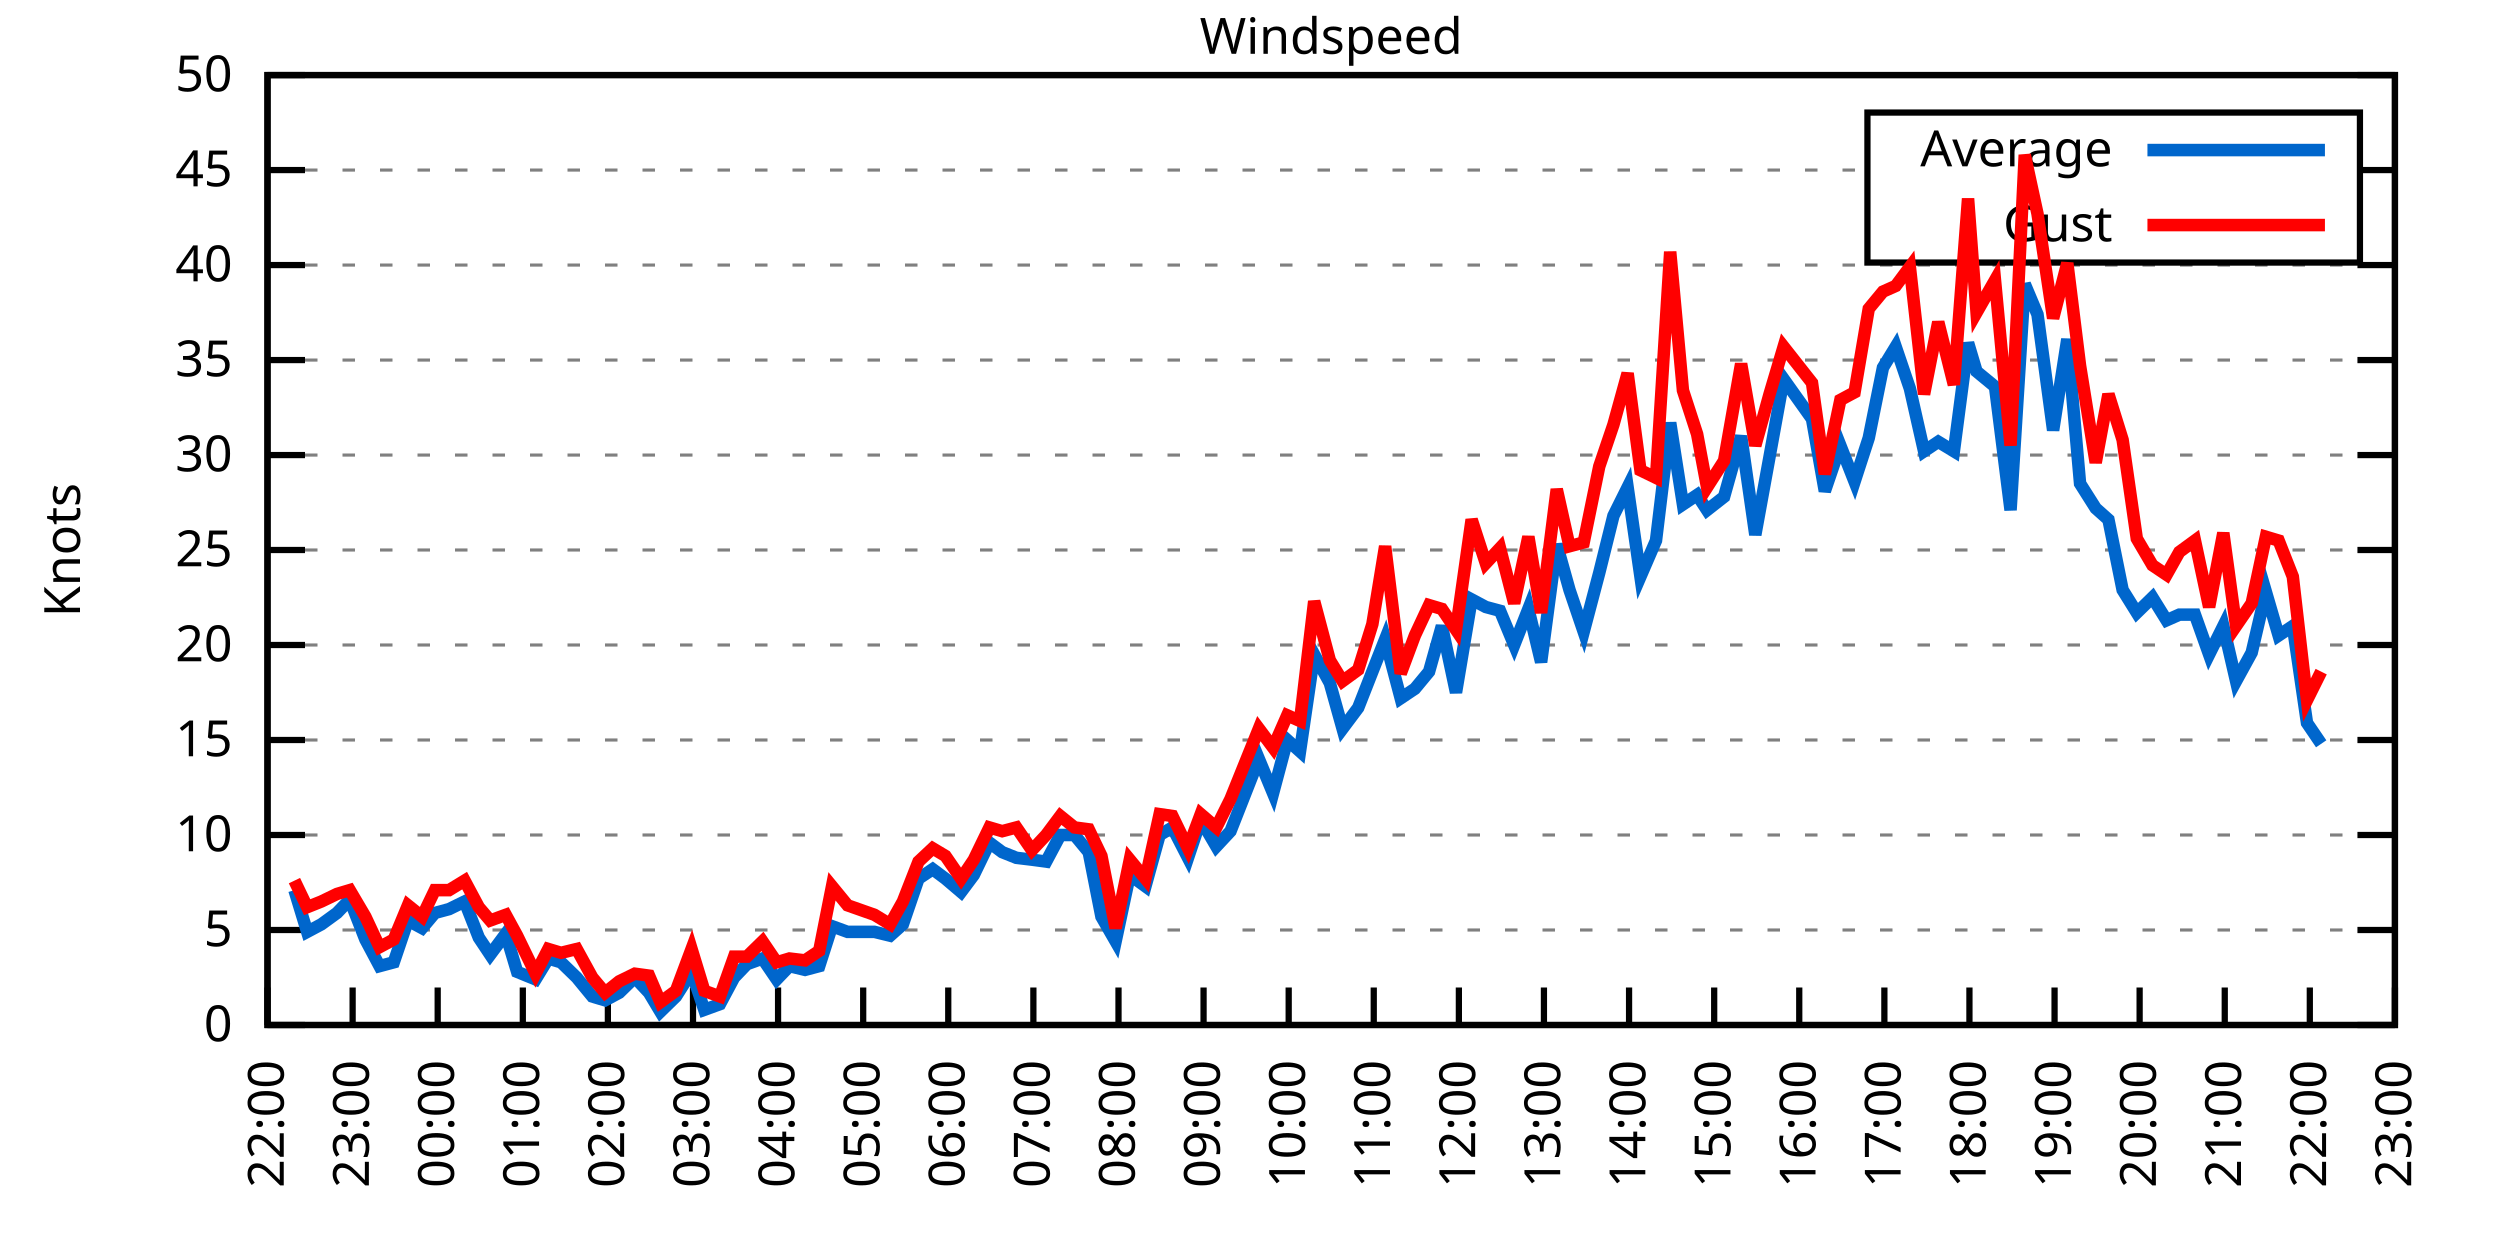
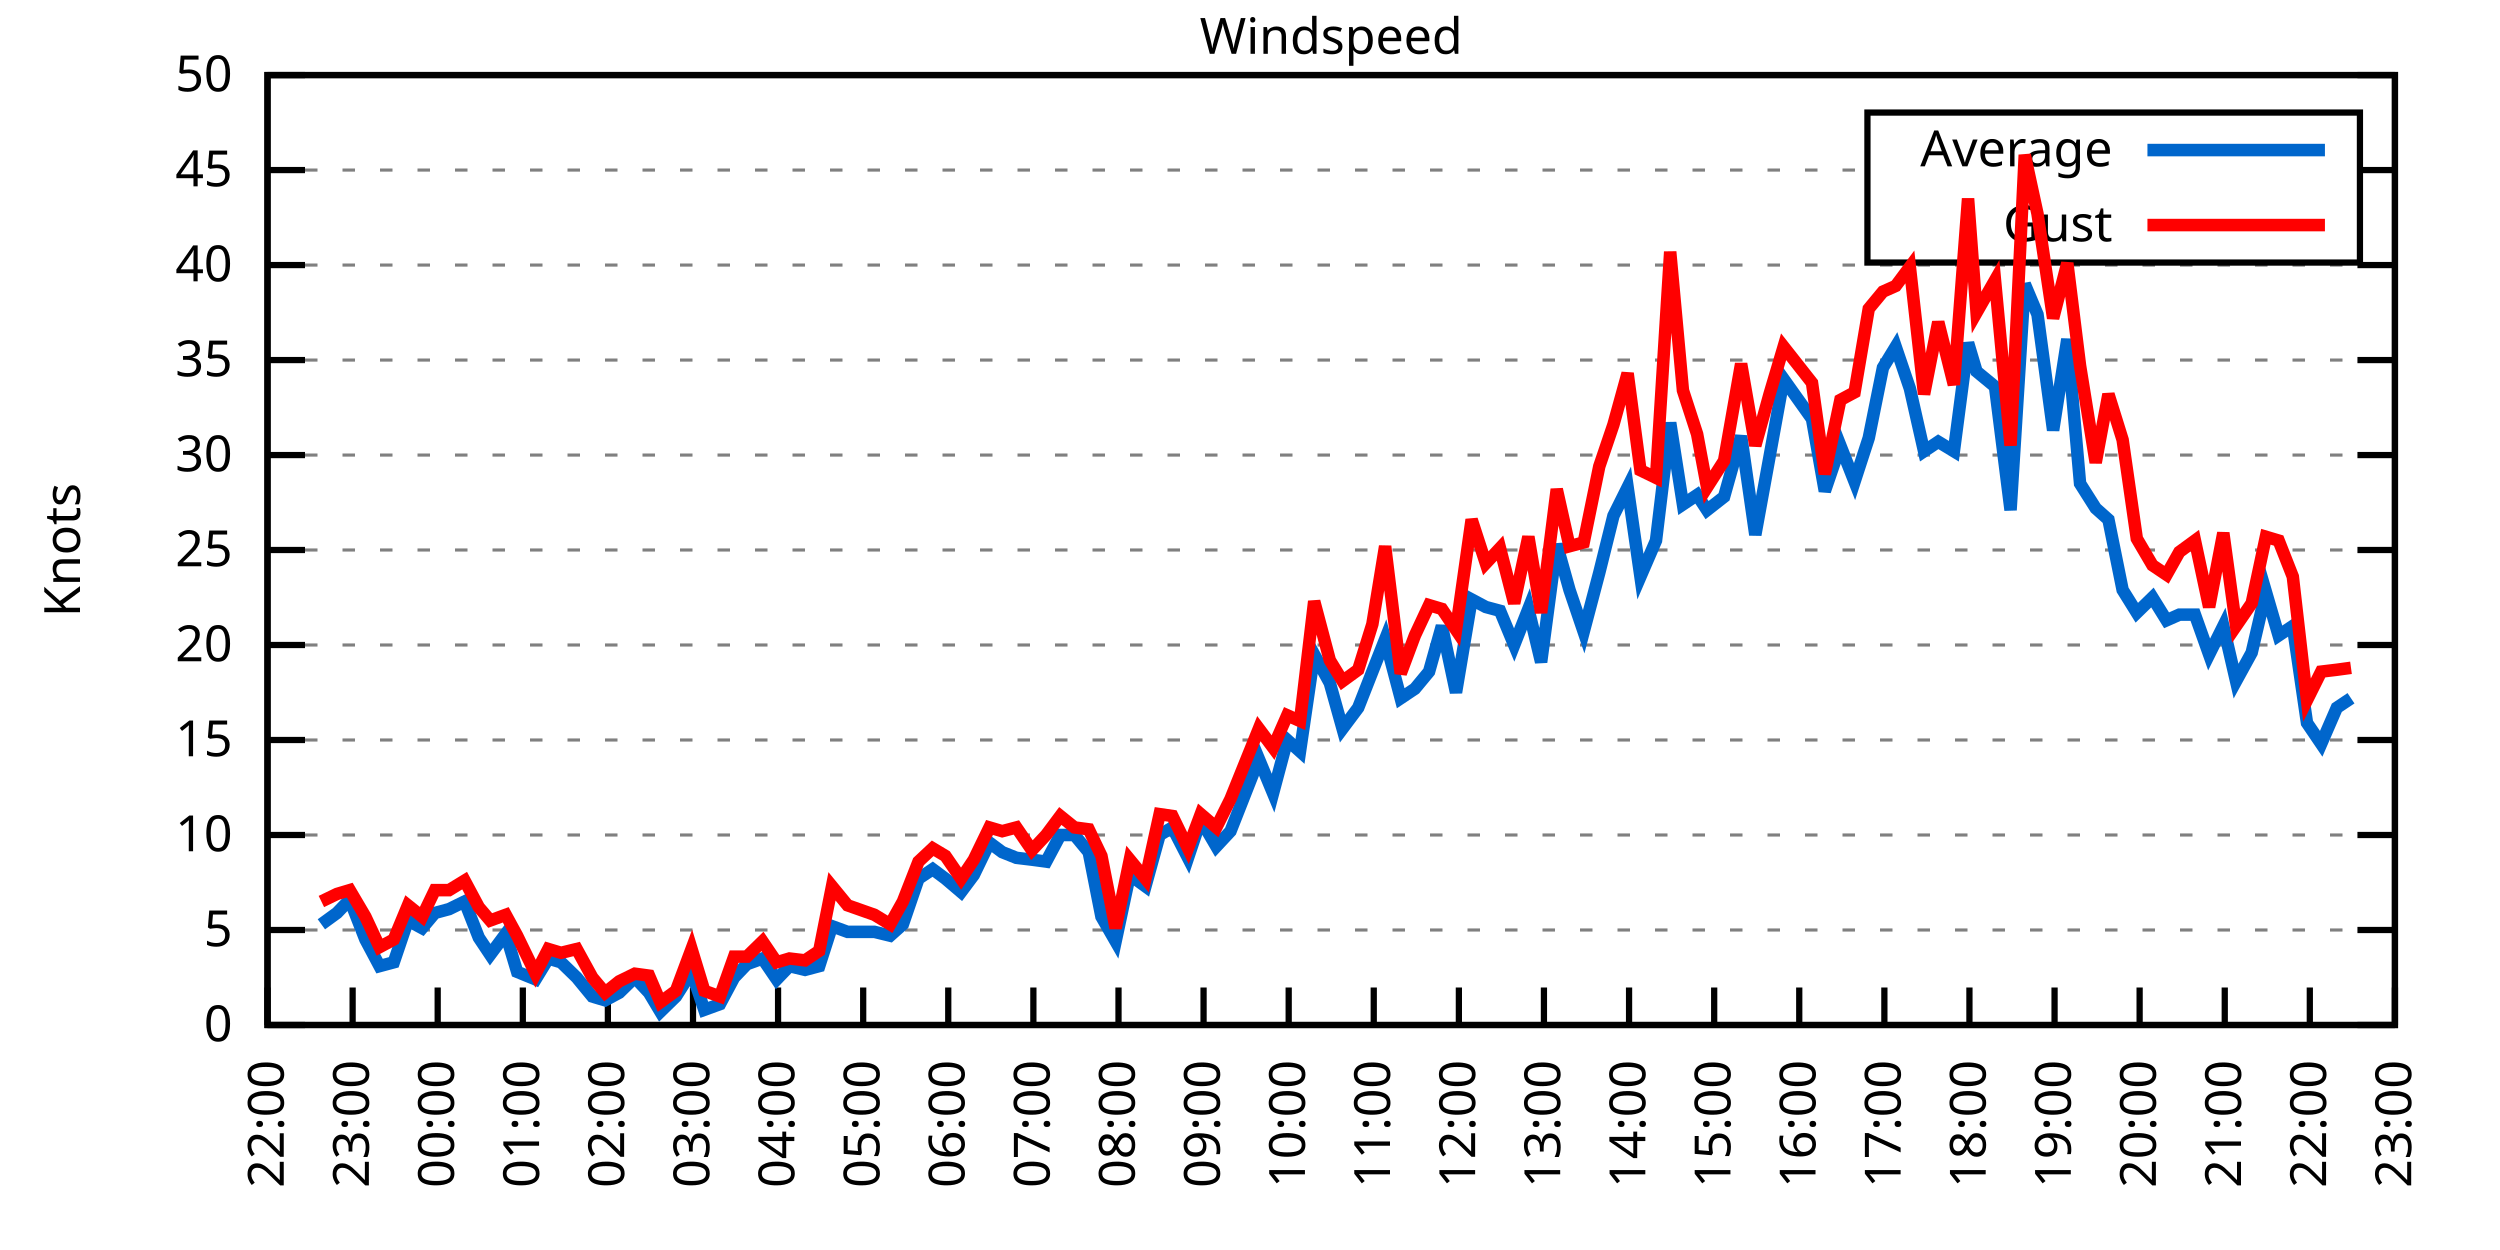
<svg xmlns="http://www.w3.org/2000/svg" xmlns:xlink="http://www.w3.org/1999/xlink" width="400" height="200" viewBox="0 0 400 200">
  <g id="gnuplot_canvas">
    <rect x="0" y="0" width="400" height="200" fill="none" />
    <defs>
      <circle id="gpDot" r="0.5" stroke-width="0.5" stroke="currentColor" />
      <path id="gpPt0" stroke-width="0.333" stroke="currentColor" d="M-1,0 h2 M0,-1 v2" />
      <path id="gpPt1" stroke-width="0.333" stroke="currentColor" d="M-1,-1 L1,1 M1,-1 L-1,1" />
      <path id="gpPt2" stroke-width="0.333" stroke="currentColor" d="M-1,0 L1,0 M0,-1 L0,1 M-1,-1 L1,1 M-1,1 L1,-1" />
      <rect id="gpPt3" stroke-width="0.333" stroke="currentColor" x="-1" y="-1" width="2" height="2" />
      <rect id="gpPt4" stroke-width="0.333" stroke="currentColor" fill="currentColor" x="-1" y="-1" width="2" height="2" />
      <circle id="gpPt5" stroke-width="0.333" stroke="currentColor" cx="0" cy="0" r="1" />
      <use xlink:href="#gpPt5" id="gpPt6" fill="currentColor" stroke="none" />
      <path id="gpPt7" stroke-width="0.333" stroke="currentColor" d="M0,-1.33 L-1.33,0.67 L1.33,0.67 z" />
      <use xlink:href="#gpPt7" id="gpPt8" fill="currentColor" stroke="none" />
      <use xlink:href="#gpPt7" id="gpPt9" stroke="currentColor" transform="rotate(180)" />
      <use xlink:href="#gpPt9" id="gpPt10" fill="currentColor" stroke="none" />
      <use xlink:href="#gpPt3" id="gpPt11" stroke="currentColor" transform="rotate(45)" />
      <use xlink:href="#gpPt11" id="gpPt12" fill="currentColor" stroke="none" />
      <path id="gpPt13" stroke-width="0.333" stroke="currentColor" d="M0,1.330 L1.265,0.411 L0.782,-1.067 L-0.782,-1.076 L-1.265,0.411 z" />
      <use xlink:href="#gpPt13" id="gpPt14" fill="currentColor" stroke="none" />
      <filter id="textbox" filterUnits="objectBoundingBox" x="0" y="0" height="1" width="1">
        <feFlood flood-color="white" flood-opacity="1" result="bgnd" />
        <feComposite in="SourceGraphic" in2="bgnd" operator="atop" />
      </filter>
      <filter id="greybox" filterUnits="objectBoundingBox" x="0" y="0" height="1" width="1">
        <feFlood flood-color="lightgrey" flood-opacity="1" result="grey" />
        <feComposite in="SourceGraphic" in2="grey" operator="atop" />
      </filter>
    </defs>
    <g fill="none" color="white" stroke="currentColor" stroke-width="1.00" stroke-linecap="butt" stroke-linejoin="miter">
</g>
    <g fill="none" color="black" stroke="currentColor" stroke-width="1.00" stroke-linecap="butt" stroke-linejoin="miter">
      <g stroke="none" shape-rendering="crispEdges">
        <polygon fill="rgb(255, 255, 255)" points="42.80,164.00 383.18,164.00 383.18,12.02 42.80,12.02 " />
      </g>
    </g>
    <g fill="none" color="black" stroke="currentColor" stroke-width="1.00" stroke-linecap="butt" stroke-linejoin="miter">
</g>
    <g fill="none" color="black" stroke="black" stroke-width="0.50" stroke-linecap="butt" stroke-linejoin="miter">
</g>
    <g fill="none" color="gray" stroke="currentColor" stroke-width="0.50" stroke-linecap="butt" stroke-linejoin="miter">
      <path stroke="gray" stroke-dasharray="2,4" class="gridline" d="M42.80,164.00 L383.19,164.00  " />
    </g>
    <g fill="none" color="gray" stroke="gray" stroke-width="1.00" stroke-linecap="butt" stroke-linejoin="miter">
</g>
    <g fill="none" color="black" stroke="currentColor" stroke-width="1.00" stroke-linecap="butt" stroke-linejoin="miter">
      <path stroke="black" d="M42.80,164.00 L48.80,164.00 M383.19,164.00 L377.19,164.00  " />
      <g transform="translate(37.20,166.60)" stroke="none" fill="black" font-family="Sans" font-size="8.00" text-anchor="end">
        <text>
          <tspan font-family="Sans"> 0</tspan>
        </text>
      </g>
    </g>
    <g fill="none" color="black" stroke="currentColor" stroke-width="1.00" stroke-linecap="butt" stroke-linejoin="miter">
</g>
    <g fill="none" color="black" stroke="black" stroke-width="0.50" stroke-linecap="butt" stroke-linejoin="miter">
</g>
    <g fill="none" color="gray" stroke="currentColor" stroke-width="0.50" stroke-linecap="butt" stroke-linejoin="miter">
      <path stroke="gray" stroke-dasharray="2,4" class="gridline" d="M42.80,148.80 L383.19,148.80  " />
    </g>
    <g fill="none" color="gray" stroke="gray" stroke-width="1.00" stroke-linecap="butt" stroke-linejoin="miter">
</g>
    <g fill="none" color="black" stroke="currentColor" stroke-width="1.00" stroke-linecap="butt" stroke-linejoin="miter">
      <path stroke="black" d="M42.80,148.80 L48.80,148.80 M383.19,148.80 L377.19,148.80  " />
      <g transform="translate(37.20,151.40)" stroke="none" fill="black" font-family="Sans" font-size="8.00" text-anchor="end">
        <text>
          <tspan font-family="Sans"> 5</tspan>
        </text>
      </g>
    </g>
    <g fill="none" color="black" stroke="currentColor" stroke-width="1.00" stroke-linecap="butt" stroke-linejoin="miter">
</g>
    <g fill="none" color="black" stroke="black" stroke-width="0.50" stroke-linecap="butt" stroke-linejoin="miter">
</g>
    <g fill="none" color="gray" stroke="currentColor" stroke-width="0.50" stroke-linecap="butt" stroke-linejoin="miter">
      <path stroke="gray" stroke-dasharray="2,4" class="gridline" d="M42.80,133.60 L383.19,133.60  " />
    </g>
    <g fill="none" color="gray" stroke="gray" stroke-width="1.00" stroke-linecap="butt" stroke-linejoin="miter">
</g>
    <g fill="none" color="black" stroke="currentColor" stroke-width="1.00" stroke-linecap="butt" stroke-linejoin="miter">
      <path stroke="black" d="M42.80,133.60 L48.80,133.60 M383.19,133.60 L377.19,133.60  " />
      <g transform="translate(37.20,136.20)" stroke="none" fill="black" font-family="Sans" font-size="8.00" text-anchor="end">
        <text>
          <tspan font-family="Sans"> 10</tspan>
        </text>
      </g>
    </g>
    <g fill="none" color="black" stroke="currentColor" stroke-width="1.00" stroke-linecap="butt" stroke-linejoin="miter">
</g>
    <g fill="none" color="black" stroke="black" stroke-width="0.50" stroke-linecap="butt" stroke-linejoin="miter">
</g>
    <g fill="none" color="gray" stroke="currentColor" stroke-width="0.50" stroke-linecap="butt" stroke-linejoin="miter">
      <path stroke="gray" stroke-dasharray="2,4" class="gridline" d="M42.80,118.40 L383.19,118.40  " />
    </g>
    <g fill="none" color="gray" stroke="gray" stroke-width="1.00" stroke-linecap="butt" stroke-linejoin="miter">
</g>
    <g fill="none" color="black" stroke="currentColor" stroke-width="1.00" stroke-linecap="butt" stroke-linejoin="miter">
      <path stroke="black" d="M42.80,118.40 L48.80,118.40 M383.19,118.40 L377.19,118.40  " />
      <g transform="translate(37.20,121.00)" stroke="none" fill="black" font-family="Sans" font-size="8.00" text-anchor="end">
        <text>
          <tspan font-family="Sans"> 15</tspan>
        </text>
      </g>
    </g>
    <g fill="none" color="black" stroke="currentColor" stroke-width="1.00" stroke-linecap="butt" stroke-linejoin="miter">
</g>
    <g fill="none" color="black" stroke="black" stroke-width="0.50" stroke-linecap="butt" stroke-linejoin="miter">
</g>
    <g fill="none" color="gray" stroke="currentColor" stroke-width="0.50" stroke-linecap="butt" stroke-linejoin="miter">
      <path stroke="gray" stroke-dasharray="2,4" class="gridline" d="M42.80,103.20 L383.19,103.20  " />
    </g>
    <g fill="none" color="gray" stroke="gray" stroke-width="1.00" stroke-linecap="butt" stroke-linejoin="miter">
</g>
    <g fill="none" color="black" stroke="currentColor" stroke-width="1.00" stroke-linecap="butt" stroke-linejoin="miter">
      <path stroke="black" d="M42.80,103.20 L48.80,103.20 M383.19,103.20 L377.19,103.20  " />
      <g transform="translate(37.20,105.80)" stroke="none" fill="black" font-family="Sans" font-size="8.00" text-anchor="end">
        <text>
          <tspan font-family="Sans"> 20</tspan>
        </text>
      </g>
    </g>
    <g fill="none" color="black" stroke="currentColor" stroke-width="1.00" stroke-linecap="butt" stroke-linejoin="miter">
</g>
    <g fill="none" color="black" stroke="black" stroke-width="0.50" stroke-linecap="butt" stroke-linejoin="miter">
</g>
    <g fill="none" color="gray" stroke="currentColor" stroke-width="0.50" stroke-linecap="butt" stroke-linejoin="miter">
      <path stroke="gray" stroke-dasharray="2,4" class="gridline" d="M42.80,88.00 L383.19,88.00  " />
    </g>
    <g fill="none" color="gray" stroke="gray" stroke-width="1.00" stroke-linecap="butt" stroke-linejoin="miter">
</g>
    <g fill="none" color="black" stroke="currentColor" stroke-width="1.00" stroke-linecap="butt" stroke-linejoin="miter">
      <path stroke="black" d="M42.80,88.00 L48.80,88.00 M383.19,88.00 L377.19,88.00  " />
      <g transform="translate(37.20,90.60)" stroke="none" fill="black" font-family="Sans" font-size="8.00" text-anchor="end">
        <text>
          <tspan font-family="Sans"> 25</tspan>
        </text>
      </g>
    </g>
    <g fill="none" color="black" stroke="currentColor" stroke-width="1.00" stroke-linecap="butt" stroke-linejoin="miter">
</g>
    <g fill="none" color="black" stroke="black" stroke-width="0.50" stroke-linecap="butt" stroke-linejoin="miter">
</g>
    <g fill="none" color="gray" stroke="currentColor" stroke-width="0.50" stroke-linecap="butt" stroke-linejoin="miter">
      <path stroke="gray" stroke-dasharray="2,4" class="gridline" d="M42.80,72.81 L383.19,72.81  " />
    </g>
    <g fill="none" color="gray" stroke="gray" stroke-width="1.00" stroke-linecap="butt" stroke-linejoin="miter">
</g>
    <g fill="none" color="black" stroke="currentColor" stroke-width="1.00" stroke-linecap="butt" stroke-linejoin="miter">
      <path stroke="black" d="M42.80,72.81 L48.80,72.81 M383.19,72.81 L377.19,72.81  " />
      <g transform="translate(37.20,75.41)" stroke="none" fill="black" font-family="Sans" font-size="8.00" text-anchor="end">
        <text>
          <tspan font-family="Sans"> 30</tspan>
        </text>
      </g>
    </g>
    <g fill="none" color="black" stroke="currentColor" stroke-width="1.00" stroke-linecap="butt" stroke-linejoin="miter">
</g>
    <g fill="none" color="black" stroke="black" stroke-width="0.50" stroke-linecap="butt" stroke-linejoin="miter">
</g>
    <g fill="none" color="gray" stroke="currentColor" stroke-width="0.50" stroke-linecap="butt" stroke-linejoin="miter">
      <path stroke="gray" stroke-dasharray="2,4" class="gridline" d="M42.80,57.61 L383.19,57.61  " />
    </g>
    <g fill="none" color="gray" stroke="gray" stroke-width="1.00" stroke-linecap="butt" stroke-linejoin="miter">
</g>
    <g fill="none" color="black" stroke="currentColor" stroke-width="1.00" stroke-linecap="butt" stroke-linejoin="miter">
      <path stroke="black" d="M42.80,57.61 L48.80,57.61 M383.19,57.61 L377.19,57.61  " />
      <g transform="translate(37.20,60.21)" stroke="none" fill="black" font-family="Sans" font-size="8.00" text-anchor="end">
        <text>
          <tspan font-family="Sans"> 35</tspan>
        </text>
      </g>
    </g>
    <g fill="none" color="black" stroke="currentColor" stroke-width="1.00" stroke-linecap="butt" stroke-linejoin="miter">
</g>
    <g fill="none" color="black" stroke="black" stroke-width="0.50" stroke-linecap="butt" stroke-linejoin="miter">
</g>
    <g fill="none" color="gray" stroke="currentColor" stroke-width="0.50" stroke-linecap="butt" stroke-linejoin="miter">
      <path stroke="gray" stroke-dasharray="2,4" class="gridline" d="M42.80,42.41 L383.19,42.41  " />
    </g>
    <g fill="none" color="gray" stroke="gray" stroke-width="1.00" stroke-linecap="butt" stroke-linejoin="miter">
</g>
    <g fill="none" color="black" stroke="currentColor" stroke-width="1.00" stroke-linecap="butt" stroke-linejoin="miter">
      <path stroke="black" d="M42.80,42.41 L48.80,42.41 M383.19,42.41 L377.19,42.41  " />
      <g transform="translate(37.20,45.01)" stroke="none" fill="black" font-family="Sans" font-size="8.00" text-anchor="end">
        <text>
          <tspan font-family="Sans"> 40</tspan>
        </text>
      </g>
    </g>
    <g fill="none" color="black" stroke="currentColor" stroke-width="1.00" stroke-linecap="butt" stroke-linejoin="miter">
</g>
    <g fill="none" color="black" stroke="black" stroke-width="0.50" stroke-linecap="butt" stroke-linejoin="miter">
</g>
    <g fill="none" color="gray" stroke="currentColor" stroke-width="0.50" stroke-linecap="butt" stroke-linejoin="miter">
      <path stroke="gray" stroke-dasharray="2,4" class="gridline" d="M42.80,27.21 L298.79,27.21 M377.59,27.21 L383.19,27.21  " />
    </g>
    <g fill="none" color="gray" stroke="gray" stroke-width="1.00" stroke-linecap="butt" stroke-linejoin="miter">
</g>
    <g fill="none" color="black" stroke="currentColor" stroke-width="1.00" stroke-linecap="butt" stroke-linejoin="miter">
      <path stroke="black" d="M42.80,27.21 L48.80,27.21 M383.19,27.21 L377.19,27.21  " />
      <g transform="translate(37.20,29.81)" stroke="none" fill="black" font-family="Sans" font-size="8.00" text-anchor="end">
        <text>
          <tspan font-family="Sans"> 45</tspan>
        </text>
      </g>
    </g>
    <g fill="none" color="black" stroke="currentColor" stroke-width="1.00" stroke-linecap="butt" stroke-linejoin="miter">
</g>
    <g fill="none" color="black" stroke="black" stroke-width="0.50" stroke-linecap="butt" stroke-linejoin="miter">
</g>
    <g fill="none" color="gray" stroke="currentColor" stroke-width="0.50" stroke-linecap="butt" stroke-linejoin="miter">
      <path stroke="gray" stroke-dasharray="2,4" class="gridline" d="M42.80,12.01 L383.19,12.01  " />
    </g>
    <g fill="none" color="gray" stroke="gray" stroke-width="1.00" stroke-linecap="butt" stroke-linejoin="miter">
</g>
    <g fill="none" color="black" stroke="currentColor" stroke-width="1.00" stroke-linecap="butt" stroke-linejoin="miter">
      <path stroke="black" d="M42.80,12.01 L48.80,12.01 M383.19,12.01 L377.19,12.01  " />
      <g transform="translate(37.20,14.61)" stroke="none" fill="black" font-family="Sans" font-size="8.00" text-anchor="end">
        <text>
          <tspan font-family="Sans"> 50</tspan>
        </text>
      </g>
    </g>
    <g fill="none" color="black" stroke="currentColor" stroke-width="1.00" stroke-linecap="butt" stroke-linejoin="miter">
      <path stroke="black" d="M42.80,164.00 L42.80,158.00  " />
      <g transform="translate(45.40,169.60) rotate(270.00)" stroke="none" fill="black" font-family="Sans" font-size="8.00" text-anchor="end">
        <text>
          <tspan font-family="Sans">22:00</tspan>
        </text>
      </g>
    </g>
    <g fill="none" color="black" stroke="currentColor" stroke-width="1.00" stroke-linecap="butt" stroke-linejoin="miter">
      <path stroke="black" d="M56.42,164.00 L56.42,158.00  " />
      <g transform="translate(59.02,169.60) rotate(270.00)" stroke="none" fill="black" font-family="Sans" font-size="8.00" text-anchor="end">
        <text>
          <tspan font-family="Sans">23:00</tspan>
        </text>
      </g>
    </g>
    <g fill="none" color="black" stroke="currentColor" stroke-width="1.00" stroke-linecap="butt" stroke-linejoin="miter">
      <path stroke="black" d="M70.03,164.00 L70.03,158.00  " />
      <g transform="translate(72.63,169.60) rotate(270.00)" stroke="none" fill="black" font-family="Sans" font-size="8.00" text-anchor="end">
        <text>
          <tspan font-family="Sans">00:00</tspan>
        </text>
      </g>
    </g>
    <g fill="none" color="black" stroke="currentColor" stroke-width="1.00" stroke-linecap="butt" stroke-linejoin="miter">
      <path stroke="black" d="M83.65,164.00 L83.65,158.00  " />
      <g transform="translate(86.25,169.60) rotate(270.00)" stroke="none" fill="black" font-family="Sans" font-size="8.00" text-anchor="end">
        <text>
          <tspan font-family="Sans">01:00</tspan>
        </text>
      </g>
    </g>
    <g fill="none" color="black" stroke="currentColor" stroke-width="1.00" stroke-linecap="butt" stroke-linejoin="miter">
      <path stroke="black" d="M97.26,164.00 L97.26,158.00  " />
      <g transform="translate(99.86,169.60) rotate(270.00)" stroke="none" fill="black" font-family="Sans" font-size="8.00" text-anchor="end">
        <text>
          <tspan font-family="Sans">02:00</tspan>
        </text>
      </g>
    </g>
    <g fill="none" color="black" stroke="currentColor" stroke-width="1.00" stroke-linecap="butt" stroke-linejoin="miter">
      <path stroke="black" d="M110.88,164.00 L110.88,158.00  " />
      <g transform="translate(113.48,169.60) rotate(270.00)" stroke="none" fill="black" font-family="Sans" font-size="8.00" text-anchor="end">
        <text>
          <tspan font-family="Sans">03:00</tspan>
        </text>
      </g>
    </g>
    <g fill="none" color="black" stroke="currentColor" stroke-width="1.00" stroke-linecap="butt" stroke-linejoin="miter">
      <path stroke="black" d="M124.49,164.00 L124.49,158.00  " />
      <g transform="translate(127.09,169.60) rotate(270.00)" stroke="none" fill="black" font-family="Sans" font-size="8.00" text-anchor="end">
        <text>
          <tspan font-family="Sans">04:00</tspan>
        </text>
      </g>
    </g>
    <g fill="none" color="black" stroke="currentColor" stroke-width="1.00" stroke-linecap="butt" stroke-linejoin="miter">
      <path stroke="black" d="M138.11,164.00 L138.11,158.00  " />
      <g transform="translate(140.71,169.60) rotate(270.00)" stroke="none" fill="black" font-family="Sans" font-size="8.00" text-anchor="end">
        <text>
          <tspan font-family="Sans">05:00</tspan>
        </text>
      </g>
    </g>
    <g fill="none" color="black" stroke="currentColor" stroke-width="1.00" stroke-linecap="butt" stroke-linejoin="miter">
      <path stroke="black" d="M151.72,164.00 L151.72,158.00  " />
      <g transform="translate(154.32,169.60) rotate(270.00)" stroke="none" fill="black" font-family="Sans" font-size="8.00" text-anchor="end">
        <text>
          <tspan font-family="Sans">06:00</tspan>
        </text>
      </g>
    </g>
    <g fill="none" color="black" stroke="currentColor" stroke-width="1.00" stroke-linecap="butt" stroke-linejoin="miter">
      <path stroke="black" d="M165.34,164.00 L165.34,158.00  " />
      <g transform="translate(167.94,169.60) rotate(270.00)" stroke="none" fill="black" font-family="Sans" font-size="8.00" text-anchor="end">
        <text>
          <tspan font-family="Sans">07:00</tspan>
        </text>
      </g>
    </g>
    <g fill="none" color="black" stroke="currentColor" stroke-width="1.00" stroke-linecap="butt" stroke-linejoin="miter">
      <path stroke="black" d="M178.96,164.00 L178.96,158.00  " />
      <g transform="translate(181.56,169.60) rotate(270.00)" stroke="none" fill="black" font-family="Sans" font-size="8.00" text-anchor="end">
        <text>
          <tspan font-family="Sans">08:00</tspan>
        </text>
      </g>
    </g>
    <g fill="none" color="black" stroke="currentColor" stroke-width="1.00" stroke-linecap="butt" stroke-linejoin="miter">
      <path stroke="black" d="M192.57,164.00 L192.57,158.00  " />
      <g transform="translate(195.17,169.60) rotate(270.00)" stroke="none" fill="black" font-family="Sans" font-size="8.00" text-anchor="end">
        <text>
          <tspan font-family="Sans">09:00</tspan>
        </text>
      </g>
    </g>
    <g fill="none" color="black" stroke="currentColor" stroke-width="1.00" stroke-linecap="butt" stroke-linejoin="miter">
      <path stroke="black" d="M206.19,164.00 L206.19,158.00  " />
      <g transform="translate(208.79,169.60) rotate(270.00)" stroke="none" fill="black" font-family="Sans" font-size="8.00" text-anchor="end">
        <text>
          <tspan font-family="Sans">10:00</tspan>
        </text>
      </g>
    </g>
    <g fill="none" color="black" stroke="currentColor" stroke-width="1.00" stroke-linecap="butt" stroke-linejoin="miter">
      <path stroke="black" d="M219.80,164.00 L219.80,158.00  " />
      <g transform="translate(222.40,169.60) rotate(270.00)" stroke="none" fill="black" font-family="Sans" font-size="8.00" text-anchor="end">
        <text>
          <tspan font-family="Sans">11:00</tspan>
        </text>
      </g>
    </g>
    <g fill="none" color="black" stroke="currentColor" stroke-width="1.00" stroke-linecap="butt" stroke-linejoin="miter">
      <path stroke="black" d="M233.42,164.00 L233.42,158.00  " />
      <g transform="translate(236.02,169.60) rotate(270.00)" stroke="none" fill="black" font-family="Sans" font-size="8.00" text-anchor="end">
        <text>
          <tspan font-family="Sans">12:00</tspan>
        </text>
      </g>
    </g>
    <g fill="none" color="black" stroke="currentColor" stroke-width="1.00" stroke-linecap="butt" stroke-linejoin="miter">
      <path stroke="black" d="M247.03,164.00 L247.03,158.00  " />
      <g transform="translate(249.63,169.60) rotate(270.00)" stroke="none" fill="black" font-family="Sans" font-size="8.00" text-anchor="end">
        <text>
          <tspan font-family="Sans">13:00</tspan>
        </text>
      </g>
    </g>
    <g fill="none" color="black" stroke="currentColor" stroke-width="1.00" stroke-linecap="butt" stroke-linejoin="miter">
      <path stroke="black" d="M260.65,164.00 L260.65,158.00  " />
      <g transform="translate(263.25,169.60) rotate(270.00)" stroke="none" fill="black" font-family="Sans" font-size="8.00" text-anchor="end">
        <text>
          <tspan font-family="Sans">14:00</tspan>
        </text>
      </g>
    </g>
    <g fill="none" color="black" stroke="currentColor" stroke-width="1.00" stroke-linecap="butt" stroke-linejoin="miter">
      <path stroke="black" d="M274.27,164.00 L274.27,158.00  " />
      <g transform="translate(276.87,169.60) rotate(270.00)" stroke="none" fill="black" font-family="Sans" font-size="8.00" text-anchor="end">
        <text>
          <tspan font-family="Sans">15:00</tspan>
        </text>
      </g>
    </g>
    <g fill="none" color="black" stroke="currentColor" stroke-width="1.00" stroke-linecap="butt" stroke-linejoin="miter">
      <path stroke="black" d="M287.88,164.00 L287.88,158.00  " />
      <g transform="translate(290.48,169.60) rotate(270.00)" stroke="none" fill="black" font-family="Sans" font-size="8.00" text-anchor="end">
        <text>
          <tspan font-family="Sans">16:00</tspan>
        </text>
      </g>
    </g>
    <g fill="none" color="black" stroke="currentColor" stroke-width="1.00" stroke-linecap="butt" stroke-linejoin="miter">
      <path stroke="black" d="M301.50,164.00 L301.50,158.00  " />
      <g transform="translate(304.10,169.60) rotate(270.00)" stroke="none" fill="black" font-family="Sans" font-size="8.00" text-anchor="end">
        <text>
          <tspan font-family="Sans">17:00</tspan>
        </text>
      </g>
    </g>
    <g fill="none" color="black" stroke="currentColor" stroke-width="1.00" stroke-linecap="butt" stroke-linejoin="miter">
      <path stroke="black" d="M315.11,164.00 L315.11,158.00  " />
      <g transform="translate(317.71,169.60) rotate(270.00)" stroke="none" fill="black" font-family="Sans" font-size="8.00" text-anchor="end">
        <text>
          <tspan font-family="Sans">18:00</tspan>
        </text>
      </g>
    </g>
    <g fill="none" color="black" stroke="currentColor" stroke-width="1.00" stroke-linecap="butt" stroke-linejoin="miter">
      <path stroke="black" d="M328.73,164.00 L328.73,158.00  " />
      <g transform="translate(331.33,169.60) rotate(270.00)" stroke="none" fill="black" font-family="Sans" font-size="8.00" text-anchor="end">
        <text>
          <tspan font-family="Sans">19:00</tspan>
        </text>
      </g>
    </g>
    <g fill="none" color="black" stroke="currentColor" stroke-width="1.00" stroke-linecap="butt" stroke-linejoin="miter">
      <path stroke="black" d="M342.34,164.00 L342.34,158.00  " />
      <g transform="translate(344.94,169.60) rotate(270.00)" stroke="none" fill="black" font-family="Sans" font-size="8.00" text-anchor="end">
        <text>
          <tspan font-family="Sans">20:00</tspan>
        </text>
      </g>
    </g>
    <g fill="none" color="black" stroke="currentColor" stroke-width="1.00" stroke-linecap="butt" stroke-linejoin="miter">
      <path stroke="black" d="M355.96,164.00 L355.96,158.00  " />
      <g transform="translate(358.56,169.60) rotate(270.00)" stroke="none" fill="black" font-family="Sans" font-size="8.00" text-anchor="end">
        <text>
          <tspan font-family="Sans">21:00</tspan>
        </text>
      </g>
    </g>
    <g fill="none" color="black" stroke="currentColor" stroke-width="1.00" stroke-linecap="butt" stroke-linejoin="miter">
      <path stroke="black" d="M369.57,164.00 L369.57,158.00  " />
      <g transform="translate(372.17,169.60) rotate(270.00)" stroke="none" fill="black" font-family="Sans" font-size="8.00" text-anchor="end">
        <text>
          <tspan font-family="Sans">22:00</tspan>
        </text>
      </g>
    </g>
    <g fill="none" color="black" stroke="currentColor" stroke-width="1.00" stroke-linecap="butt" stroke-linejoin="miter">
      <path stroke="black" d="M383.19,164.00 L383.19,158.00  " />
      <g transform="translate(385.79,169.60) rotate(270.00)" stroke="none" fill="black" font-family="Sans" font-size="8.00" text-anchor="end">
        <text>
          <tspan font-family="Sans">23:00</tspan>
        </text>
      </g>
    </g>
    <g fill="none" color="black" stroke="currentColor" stroke-width="1.00" stroke-linecap="butt" stroke-linejoin="miter">
</g>
    <g fill="none" color="black" stroke="currentColor" stroke-width="1.00" stroke-linecap="butt" stroke-linejoin="miter">
      <path stroke="black" d="M42.80,12.01 L42.80,164.00 L383.19,164.00 L383.19,12.01 L42.80,12.01 Z  " />
    </g>
    <g fill="none" color="black" stroke="currentColor" stroke-width="1.00" stroke-linecap="butt" stroke-linejoin="miter">
</g>
    <g fill="none" color="black" stroke="currentColor" stroke-width="1.00" stroke-linecap="butt" stroke-linejoin="miter">
      <path stroke="black" d="M298.79,42.01 L298.79,18.01 L377.59,18.01 L377.59,42.01 L298.79,42.01 Z  " />
    </g>
    <g id="Windspeed_plot_1">
      <g fill="none" color="white" stroke="black" stroke-width="2.00" stroke-linecap="butt" stroke-linejoin="miter">
</g>
      <g fill="none" color="black" stroke="currentColor" stroke-width="2.00" stroke-linecap="butt" stroke-linejoin="miter">
        <g transform="translate(337.99,26.61)" stroke="none" fill="black" font-family="Sans" font-size="8.00" text-anchor="end">
          <text>
            <tspan font-family="Sans">Average</tspan>
          </text>
        </g>
      </g>
      <g fill="none" color="black" stroke="currentColor" stroke-width="2.00" stroke-linecap="butt" stroke-linejoin="miter">
-         <path stroke="rgb(  0, 102, 204)" d="M343.59,24.01 L371.99,24.01 M47.11,142.42 L49.15,149.10 L51.42,147.89 L53.92,146.07 L55.96,143.94 L58.46,150.32   L60.73,154.58 L63.00,153.97 L65.27,147.28 L67.54,148.50 L69.58,146.07 L71.85,145.46 L74.34,144.24 L76.61,150.02   L78.43,152.75 L80.92,149.41 L82.74,155.49 L85.69,156.70 L87.73,153.36 L89.77,153.97 L92.27,156.40 L94.77,159.44   L96.81,160.05 L99.08,158.83 L101.57,156.40 L103.84,158.83 L105.66,161.87 L108.15,159.44 L110.65,155.49 L112.69,161.57   L115.19,160.66 L117.46,156.40 L119.50,154.27 L122.00,153.36 L124.27,156.70 L126.31,154.58 L128.81,155.18 L131.07,154.58   L133.12,148.19 L135.61,149.10 L139.92,149.10 L142.42,149.71 L144.46,147.89 L146.96,140.59 L149.23,139.07 L151.27,140.59   L153.77,142.72 L155.81,139.99 L158.31,134.82 L160.35,136.34 L162.62,137.25 L165.11,137.55 L167.38,137.86 L169.65,133.60   L171.92,133.60 L174.19,136.34 L176.23,146.67 L178.50,150.62 L180.77,139.99 L183.27,141.81 L185.54,133.60 L187.58,132.39   L190.08,137.25 L192.12,131.17 L194.61,135.43 L196.88,132.99 L201.42,121.44 L203.69,126.91 L205.96,118.40 L208.00,120.23   L210.27,104.72 L212.77,109.28 L214.81,116.58 L217.31,113.24 L219.58,107.46 L221.62,102.29 L224.11,111.72 L226.38,110.20   L228.65,107.46 L230.70,100.16 L232.96,110.80 L235.46,95.91 L237.73,97.12 L240.00,97.73 L242.27,103.20 L244.54,97.43   L246.58,105.94 L249.08,87.09 L251.12,94.39 L253.39,101.08 L255.88,91.65 L258.15,82.53 L260.42,77.97 L262.47,92.26   L264.96,86.49 L267.23,67.64 L269.27,80.71 L271.54,79.19 L273.13,81.62 L275.85,79.49 L278.58,69.77 L280.85,85.57   L283.12,73.11 L285.38,60.65 L289.92,67.03 L291.97,78.58 L294.46,71.29 L296.73,77.06 L299.00,70.07 L301.27,58.82   L303.31,55.48 L305.58,62.17 L307.85,72.20 L310.12,70.68 L312.62,72.20 L314.89,54.87 L316.25,59.43 L319.20,61.86   L321.69,81.62 L323.96,45.45 L326.00,50.31 L328.50,68.85 L330.77,54.26 L332.81,77.37 L335.31,81.32 L337.35,83.14   L339.62,94.39 L341.89,98.04 L344.39,95.60 L346.65,99.25 L348.70,98.34 L351.19,98.34 L353.46,104.72 L355.73,100.16   L357.77,108.98 L360.27,104.42 L362.54,94.69 L364.58,101.68 L366.85,100.16 L369.12,115.67 L371.39,119.01  " />
+         <path stroke="rgb(  0, 102, 204)" d="M343.59,24.01 L371.99,24.01 M51.42,147.89 L53.92,146.07 L55.96,143.94 L58.46,150.32 L60.73,154.58 L63.00,153.97   L65.27,147.28 L67.54,148.50 L69.58,146.07 L71.85,145.46 L74.34,144.24 L76.61,150.02 L78.43,152.75 L80.92,149.41   L82.74,155.49 L85.69,156.70 L87.73,153.36 L89.77,153.97 L92.27,156.40 L94.77,159.44 L96.81,160.05 L99.08,158.83   L101.57,156.40 L103.84,158.83 L105.66,161.87 L108.15,159.44 L110.65,155.49 L112.69,161.57 L115.19,160.66 L117.46,156.40   L119.50,154.27 L122.00,153.36 L124.27,156.70 L126.31,154.58 L128.81,155.18 L131.07,154.58 L133.12,148.19 L135.61,149.10   L139.92,149.10 L142.42,149.71 L144.46,147.89 L146.96,140.59 L149.23,139.07 L151.27,140.59 L153.77,142.72 L155.81,139.99   L158.31,134.82 L160.35,136.34 L162.62,137.25 L165.11,137.55 L167.38,137.86 L169.65,133.60 L171.92,133.60 L174.19,136.34   L176.23,146.67 L178.50,150.62 L180.77,139.99 L183.27,141.81 L185.54,133.60 L187.58,132.39 L190.08,137.25 L192.12,131.17   L194.61,135.43 L196.88,132.99 L201.42,121.44 L203.69,126.91 L205.96,118.40 L208.00,120.23 L210.27,104.72 L212.77,109.28   L214.81,116.58 L217.31,113.24 L219.58,107.46 L221.62,102.29 L224.11,111.72 L226.38,110.20 L228.65,107.46 L230.70,100.16   L232.96,110.80 L235.46,95.91 L237.73,97.12 L240.00,97.73 L242.27,103.20 L244.54,97.43 L246.58,105.94 L249.08,87.09   L251.12,94.39 L253.39,101.08 L255.88,91.65 L258.15,82.53 L260.42,77.97 L262.47,92.26 L264.96,86.49 L267.23,67.64   L269.27,80.71 L271.54,79.19 L273.13,81.62 L275.85,79.49 L278.58,69.77 L280.85,85.57 L283.12,73.11 L285.38,60.65   L289.92,67.03 L291.97,78.58 L294.46,71.29 L296.73,77.06 L299.00,70.07 L301.27,58.82 L303.31,55.48 L305.58,62.17   L307.85,72.20 L310.12,70.68 L312.62,72.20 L314.89,54.87 L316.25,59.43 L319.20,61.86 L321.69,81.62 L323.96,45.45   L326.00,50.31 L328.50,68.85 L330.77,54.26 L332.81,77.37 L335.31,81.32 L337.35,83.14 L339.62,94.39 L341.89,98.04   L344.39,95.60 L346.65,99.25 L348.70,98.34 L351.19,98.34 L353.46,104.72 L355.73,100.16 L357.77,108.98 L360.27,104.42   L362.54,94.69 L364.58,101.68 L366.85,100.16 L369.12,115.67 L371.39,119.01 L373.89,113.24 L376.16,111.72  " />
      </g>
    </g>
    <g id="Windspeed_plot_2">
      <g fill="none" color="black" stroke="currentColor" stroke-width="2.00" stroke-linecap="butt" stroke-linejoin="miter">
        <g transform="translate(337.99,38.61)" stroke="none" fill="black" font-family="Sans" font-size="8.00" text-anchor="end">
          <text>
            <tspan font-family="Sans">Gust</tspan>
          </text>
        </g>
      </g>
      <g fill="none" color="black" stroke="currentColor" stroke-width="2.00" stroke-linecap="butt" stroke-linejoin="miter">
-         <path stroke="rgb(255,   0,   0)" d="M343.59,36.01 L371.99,36.01 M47.11,140.90 L49.15,145.15 L51.42,144.24 L53.92,143.03 L55.96,142.42 L58.46,146.67   L60.73,151.54 L63.00,150.32 L65.27,144.85 L67.54,146.67 L69.58,142.42 L71.85,142.42 L74.34,140.90 L76.61,145.15   L78.43,147.28 L80.92,146.37 L82.74,149.71 L85.69,155.79 L87.73,151.84 L89.77,152.45 L92.27,151.84 L94.77,156.40   L96.81,158.83 L99.08,157.01 L101.57,155.79 L103.84,156.10 L105.66,160.35 L108.15,158.53 L110.65,151.84 L112.69,158.53   L115.19,159.44 L117.46,153.06 L119.50,153.06 L122.00,150.62 L124.27,153.97 L126.31,153.36 L128.81,153.66 L131.07,152.14   L133.12,141.81 L135.61,144.85 L139.92,146.37 L142.42,147.89 L144.46,144.24 L146.96,137.86 L149.23,135.73 L151.27,136.95   L153.77,140.59 L155.81,137.55 L158.31,132.39 L160.35,132.99 L162.62,132.39 L165.11,136.03 L167.38,133.60 L169.65,130.56   L171.92,132.39 L174.19,132.69 L176.23,136.95 L178.50,148.50 L180.77,137.55 L183.27,140.59 L185.54,130.26 L187.58,130.56   L190.08,135.73 L192.12,130.26 L194.61,132.39 L196.88,127.83 L201.42,116.58 L203.69,119.62 L205.96,114.45 L208.00,115.36   L210.27,96.21 L212.77,105.64 L214.81,108.98 L217.31,107.16 L219.58,99.86 L221.62,87.40 L224.11,107.76 L226.38,101.68   L228.65,96.82 L230.70,97.43 L232.96,100.77 L235.46,83.14 L237.73,90.13 L240.00,87.70 L242.27,96.52 L244.54,85.88   L246.58,98.04 L249.08,78.28 L251.12,87.40 L253.39,86.79 L255.88,74.63 L258.15,67.94 L260.42,59.73 L262.47,75.24   L264.96,76.45 L267.23,40.28 L269.27,62.47 L271.54,69.46 L273.13,77.97 L275.85,73.72 L278.58,58.21 L280.85,71.29   L283.12,63.08 L285.38,55.48 L289.92,61.25 L291.97,75.85 L294.46,63.99 L296.73,62.77 L299.00,49.40 L301.27,46.66   L303.31,45.75 L305.58,42.71 L307.85,63.08 L310.12,51.53 L312.62,61.56 L314.89,31.77 L316.25,50.01 L319.20,44.84   L321.69,71.29 L323.96,24.78 L326.00,34.20 L328.50,50.92 L330.77,42.10 L332.81,58.52 L335.31,74.02 L337.35,63.08   L339.62,70.37 L341.89,86.18 L344.39,90.44 L346.65,91.96 L348.70,88.31 L351.19,86.49 L353.46,97.12 L355.73,85.27   L357.77,100.16 L360.27,96.52 L362.54,85.88 L364.58,86.49 L366.85,92.26 L369.12,112.02 L371.39,107.46  " />
+         <path stroke="rgb(255,   0,   0)" d="M343.59,36.01 L371.99,36.01 M51.42,144.24 L53.92,143.03 L55.96,142.42 L58.46,146.67 L60.73,151.54 L63.00,150.32   L65.27,144.85 L67.54,146.67 L69.58,142.42 L71.85,142.42 L74.34,140.90 L76.61,145.15 L78.43,147.28 L80.92,146.37   L82.74,149.71 L85.69,155.79 L87.73,151.84 L89.77,152.45 L92.27,151.84 L94.77,156.40 L96.81,158.83 L99.08,157.01   L101.57,155.79 L103.84,156.10 L105.66,160.35 L108.15,158.53 L110.65,151.84 L112.69,158.53 L115.19,159.44 L117.46,153.06   L119.50,153.06 L122.00,150.62 L124.27,153.97 L126.31,153.36 L128.81,153.66 L131.07,152.14 L133.12,141.81 L135.61,144.85   L139.92,146.37 L142.42,147.89 L144.46,144.24 L146.96,137.86 L149.23,135.73 L151.27,136.95 L153.77,140.59 L155.81,137.55   L158.31,132.39 L160.35,132.99 L162.62,132.39 L165.11,136.03 L167.38,133.60 L169.65,130.56 L171.92,132.39 L174.19,132.69   L176.23,136.95 L178.50,148.50 L180.77,137.55 L183.27,140.59 L185.54,130.26 L187.58,130.56 L190.08,135.73 L192.12,130.26   L194.61,132.39 L196.88,127.83 L201.42,116.58 L203.69,119.62 L205.96,114.45 L208.00,115.36 L210.27,96.21 L212.77,105.64   L214.81,108.98 L217.31,107.16 L219.58,99.86 L221.62,87.40 L224.11,107.76 L226.38,101.68 L228.65,96.82 L230.70,97.43   L232.96,100.77 L235.46,83.14 L237.73,90.13 L240.00,87.70 L242.27,96.52 L244.54,85.88 L246.58,98.04 L249.08,78.28   L251.12,87.40 L253.39,86.79 L255.88,74.63 L258.15,67.94 L260.42,59.73 L262.47,75.24 L264.96,76.45 L267.23,40.28   L269.27,62.47 L271.54,69.46 L273.13,77.97 L275.85,73.72 L278.58,58.21 L280.85,71.29 L283.12,63.08 L285.38,55.48   L289.92,61.25 L291.97,75.85 L294.46,63.99 L296.73,62.77 L299.00,49.40 L301.27,46.66 L303.31,45.75 L305.58,42.71   L307.85,63.08 L310.12,51.53 L312.62,61.56 L314.89,31.77 L316.25,50.01 L319.20,44.84 L321.69,71.29 L323.96,24.78   L326.00,34.20 L328.50,50.92 L330.77,42.10 L332.81,58.52 L335.31,74.02 L337.35,63.08 L339.62,70.37 L341.89,86.18   L344.39,90.44 L346.65,91.96 L348.70,88.31 L351.19,86.49 L353.46,97.12 L355.73,85.27 L357.77,100.16 L360.27,96.52   L362.54,85.88 L364.58,86.49 L366.85,92.26 L369.12,112.02 L371.39,107.46 L373.89,107.16 L376.16,106.85  " />
      </g>
    </g>
    <g fill="none" color="black" stroke="currentColor" stroke-width="2.00" stroke-linecap="butt" stroke-linejoin="miter">
</g>
    <g fill="none" color="black" stroke="black" stroke-width="1.00" stroke-linecap="butt" stroke-linejoin="miter">
</g>
    <g fill="none" color="black" stroke="currentColor" stroke-width="1.00" stroke-linecap="butt" stroke-linejoin="miter">
      <path stroke="black" d="M42.80,12.01 L42.80,164.00 L383.19,164.00 L383.19,12.01 L42.80,12.01 Z  " />
      <g transform="translate(12.80,88.01) rotate(270.00)" stroke="none" fill="black" font-family="Sans" font-size="8.00" text-anchor="middle">
        <text>
          <tspan font-family="Sans">Knots</tspan>
        </text>
      </g>
    </g>
    <g fill="none" color="black" stroke="currentColor" stroke-width="1.00" stroke-linecap="butt" stroke-linejoin="miter">
</g>
    <g fill="none" color="black" stroke="currentColor" stroke-width="1.00" stroke-linecap="butt" stroke-linejoin="miter">
      <g transform="translate(212.99,8.61)" stroke="none" fill="black" font-family="Sans" font-size="8.00" text-anchor="middle">
        <text>
          <tspan font-family="Sans">Windspeed</tspan>
        </text>
      </g>
    </g>
    <g fill="none" color="black" stroke="currentColor" stroke-width="1.00" stroke-linecap="butt" stroke-linejoin="miter">
</g>
  </g>
</svg>
